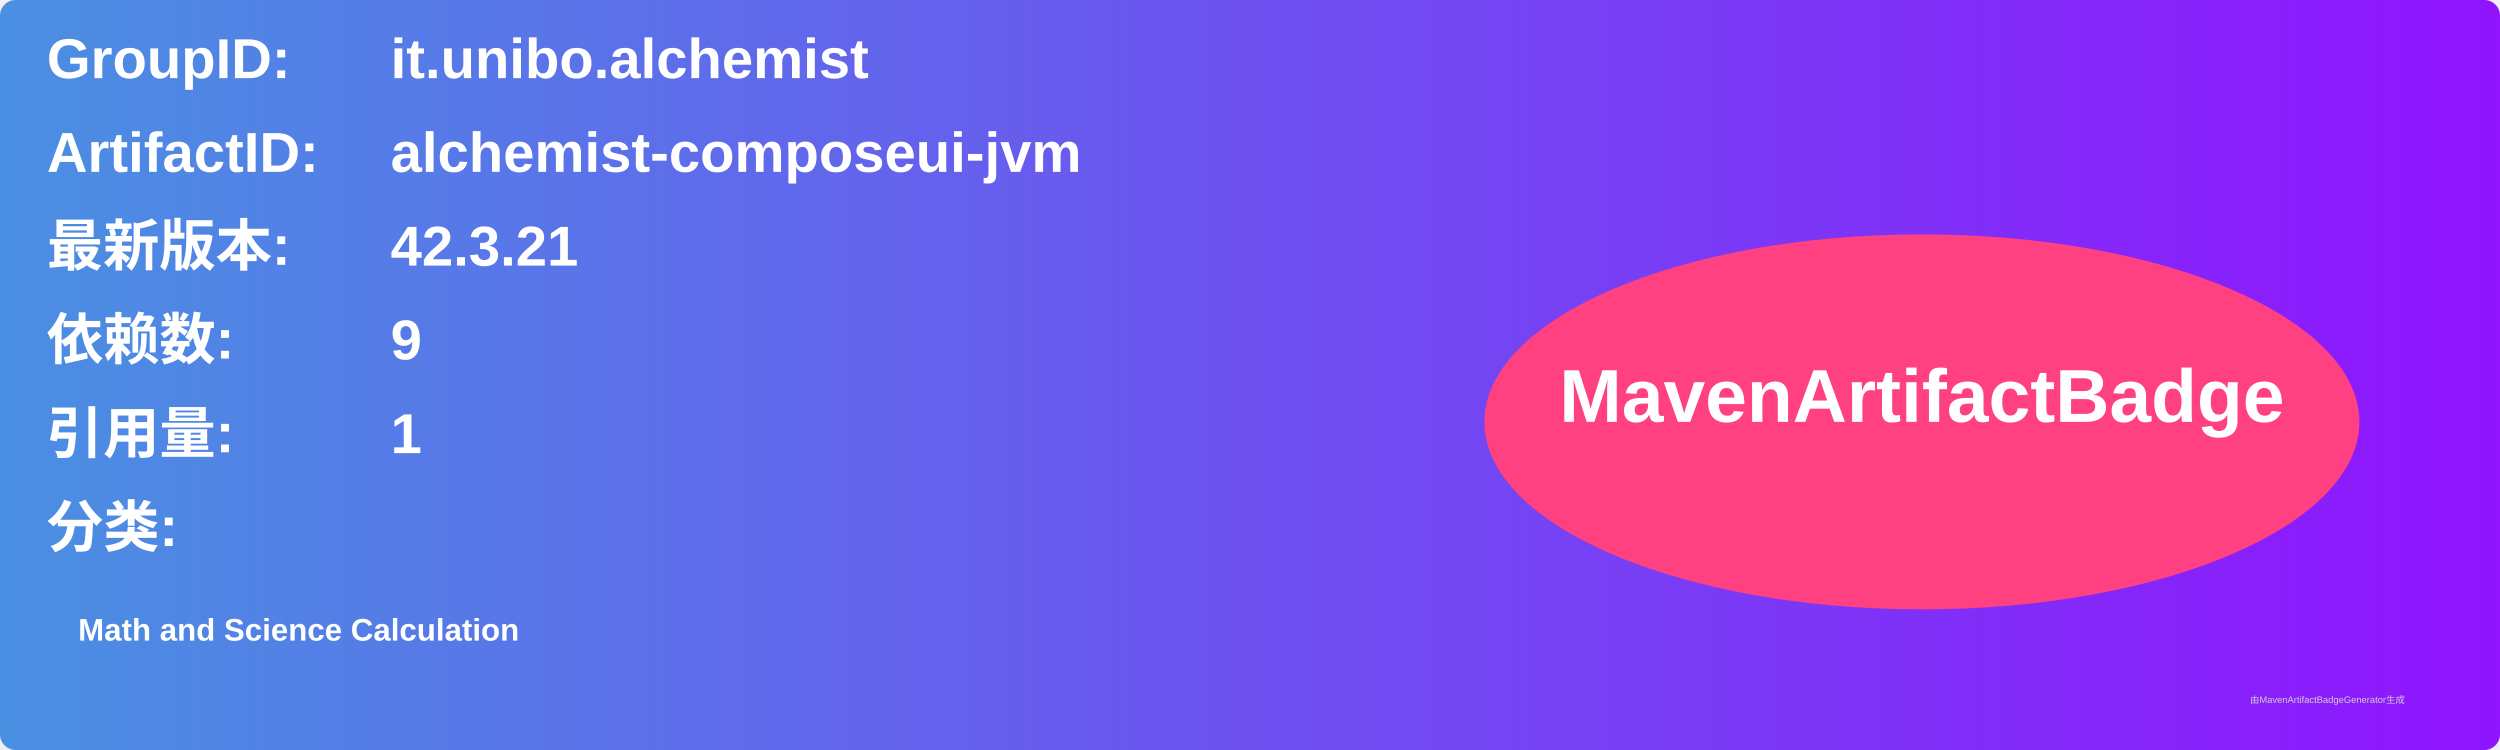
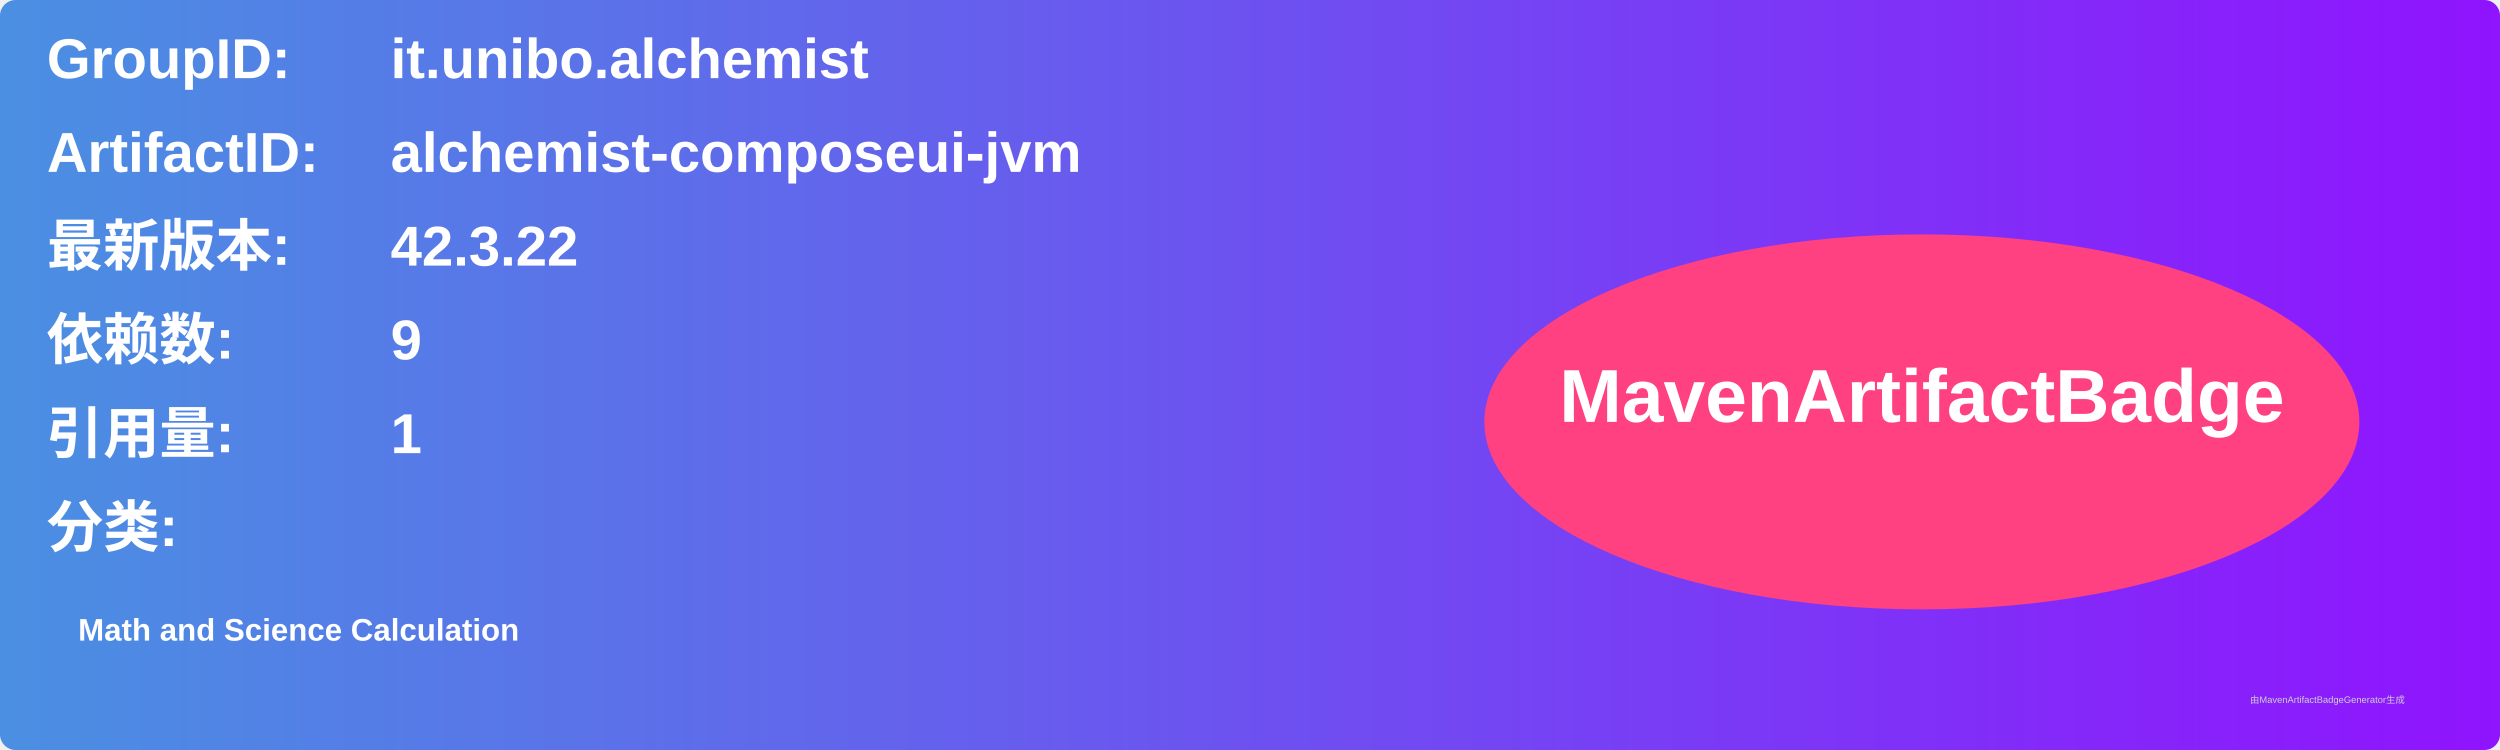
<svg xmlns="http://www.w3.org/2000/svg" width="800" height="240" viewBox="0 0 800 240">
  <linearGradient id="grad" x1="0%" y1="0%" x2="100%" y2="0%">
    <stop offset="0%" stop-color="#4a90e2" />
    <stop offset="100%" stop-color="#9013fe" />
  </linearGradient>
  <rect width="100%" height="100%" rx="5" ry="5" fill="url(#grad)" />
  <g transform="translate(15, 15)">
    <text x="0" y="10" font-family="Arial" font-size="18" fill="white" font-weight="bold" width="260">GroupID:</text>
    <text x="110" y="10" font-family="Arial" font-size="18" fill="white" font-weight="bold" width="460">it.unibo.alchemist</text>
    <text x="0" y="40" font-family="Arial" font-size="18" fill="white" font-weight="bold" width="260">ArtifactID:</text>
    <text x="110" y="40" font-family="Arial" font-size="18" fill="white" font-weight="bold" width="460">alchemist-composeui-jvm</text>
    <text x="0" y="70" font-family="Arial" font-size="18" fill="white" font-weight="bold">最新版本:</text>
    <text x="110" y="70" font-family="Arial" font-size="18" fill="white" font-weight="bold">
-       <tspan font-weight="bold">42.3.21</tspan>
+       <tspan font-weight="bold">42.3.22</tspan>
    </text>
    <text x="0" y="100" font-family="Arial" font-size="18" fill="white" font-weight="bold">依赖数: </text>
    <text x="110" y="100" font-family="Arial" font-size="18" fill="white">
      <tspan font-weight="bold">9</tspan>
    </text>
    <text x="0" y="130" font-family="Arial" font-size="18" fill="white" font-weight="bold">引用量: </text>
    <text x="110" y="130" font-family="Arial" font-size="18" fill="white">
      <tspan font-weight="bold">1</tspan>
    </text>
    <text x="0" y="160" font-family="Arial" font-size="18" fill="white" font-weight="bold">分类:</text>
    <text x="10" y="190" font-family="Arial" font-size="10" fill="white">
      <tspan font-weight="bold">Math and Science Calculation</tspan>
    </text>
    <ellipse cx="600" cy="120" rx="140" ry="60" fill="#ff4081" />
    <text x="600" y="120" text-anchor="middle" font-family="Arial" font-size="24" fill="white" font-weight="bold">MavenArtifactBadge</text>
  </g>
  <text x="720" y="225" font-family="Arial" font-size="3" fill="#d0d0d0">由MavenArtifactBadgeGenerator生成</text>
</svg>
